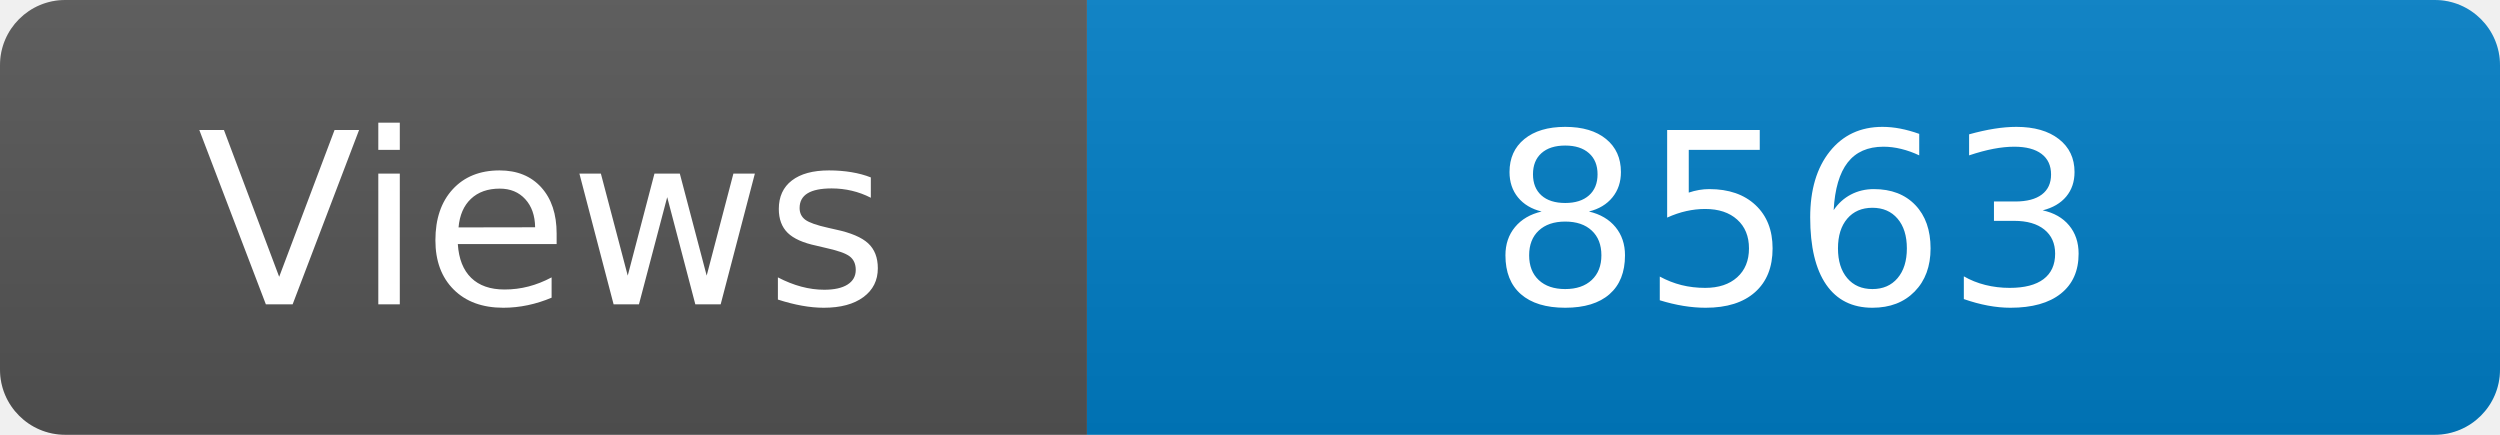
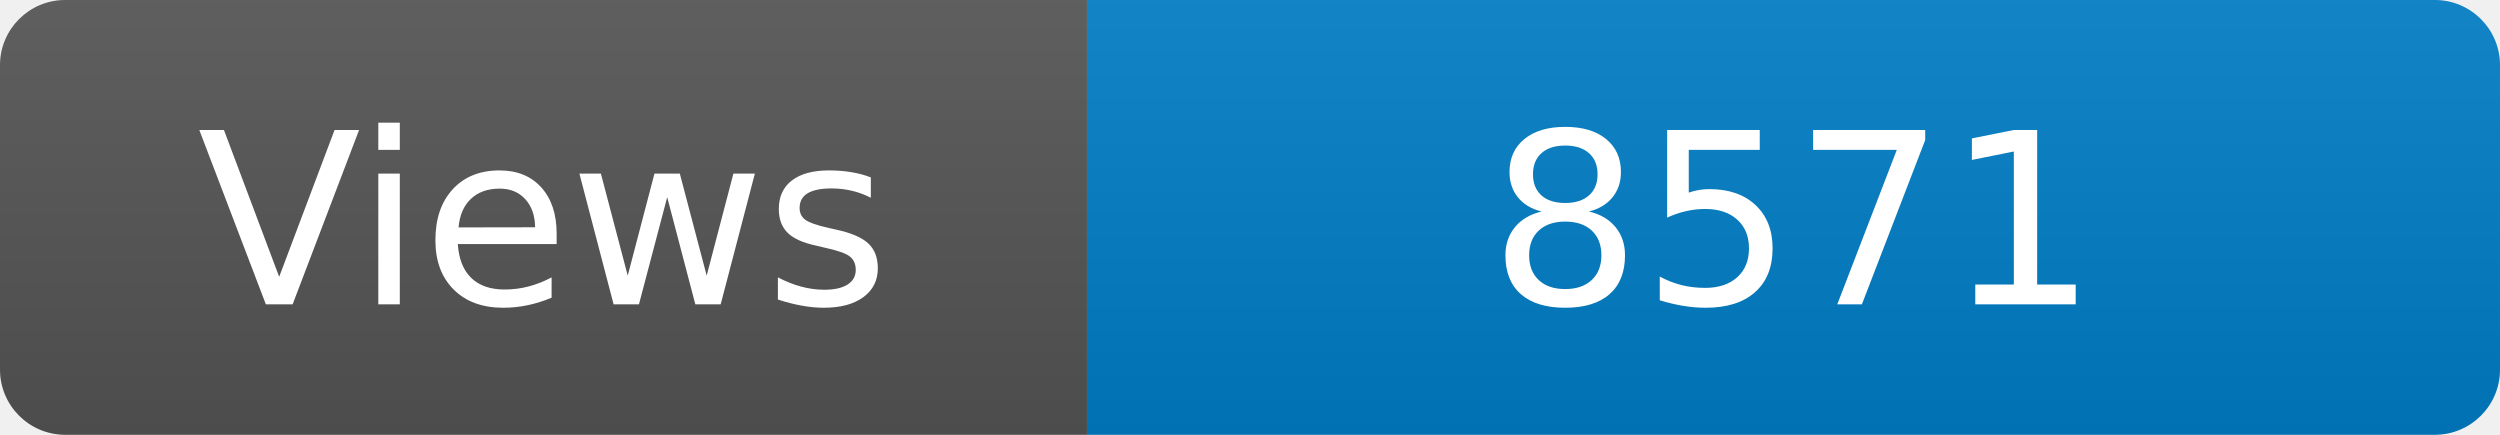
<svg xmlns="http://www.w3.org/2000/svg" width="115" height="20" role="img" aria-label="Maintained?: yes">
  <linearGradient id="s" x2="0" y2="100%">
    <stop offset="0" stop-color="#bbb" stop-opacity=".1" />
    <stop offset="1" stop-opacity=".1" />
  </linearGradient>
  <clipPath id="r">
    <rect width="115" height="20" rx="3" fill="#fff" />
  </clipPath>
  <g clip-path="url(#r)">
    <rect width="50" height="20" fill="#555" />
    <rect x="50" width="160" height="20" fill="#007ec6" />
    <rect width="115" height="20" fill="url(#s)" />
  </g>
  <g fill="#fff" text-anchor="middle" font-family="Verdana,Geneva,DejaVu Sans,sans-serif" font-size="110">
    <text x="250" y="140" transform="scale(.1)" fill="#fff">Views</text>
-     <text x="825" y="140" transform="scale(.1)" fill="#fff">8563</text>
+     <text x="825" y="140" transform="scale(.1)" fill="#fff">8571</text>
  </g>
</svg>
